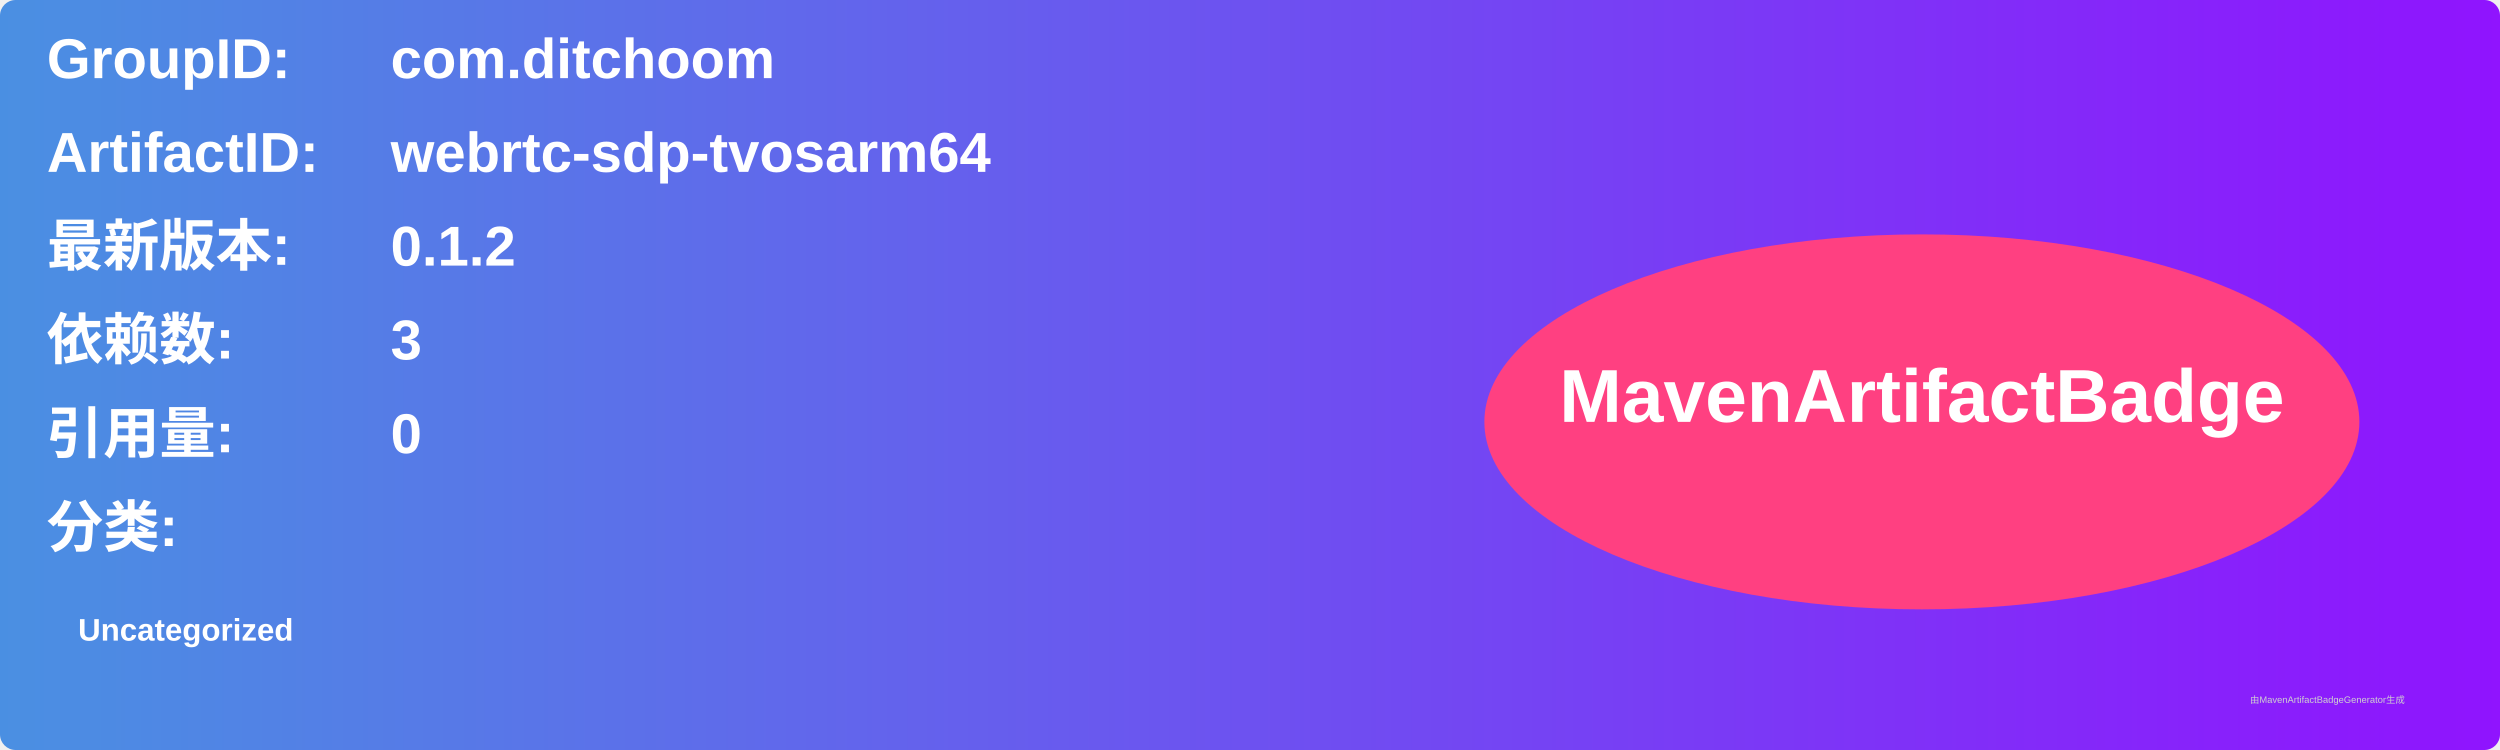
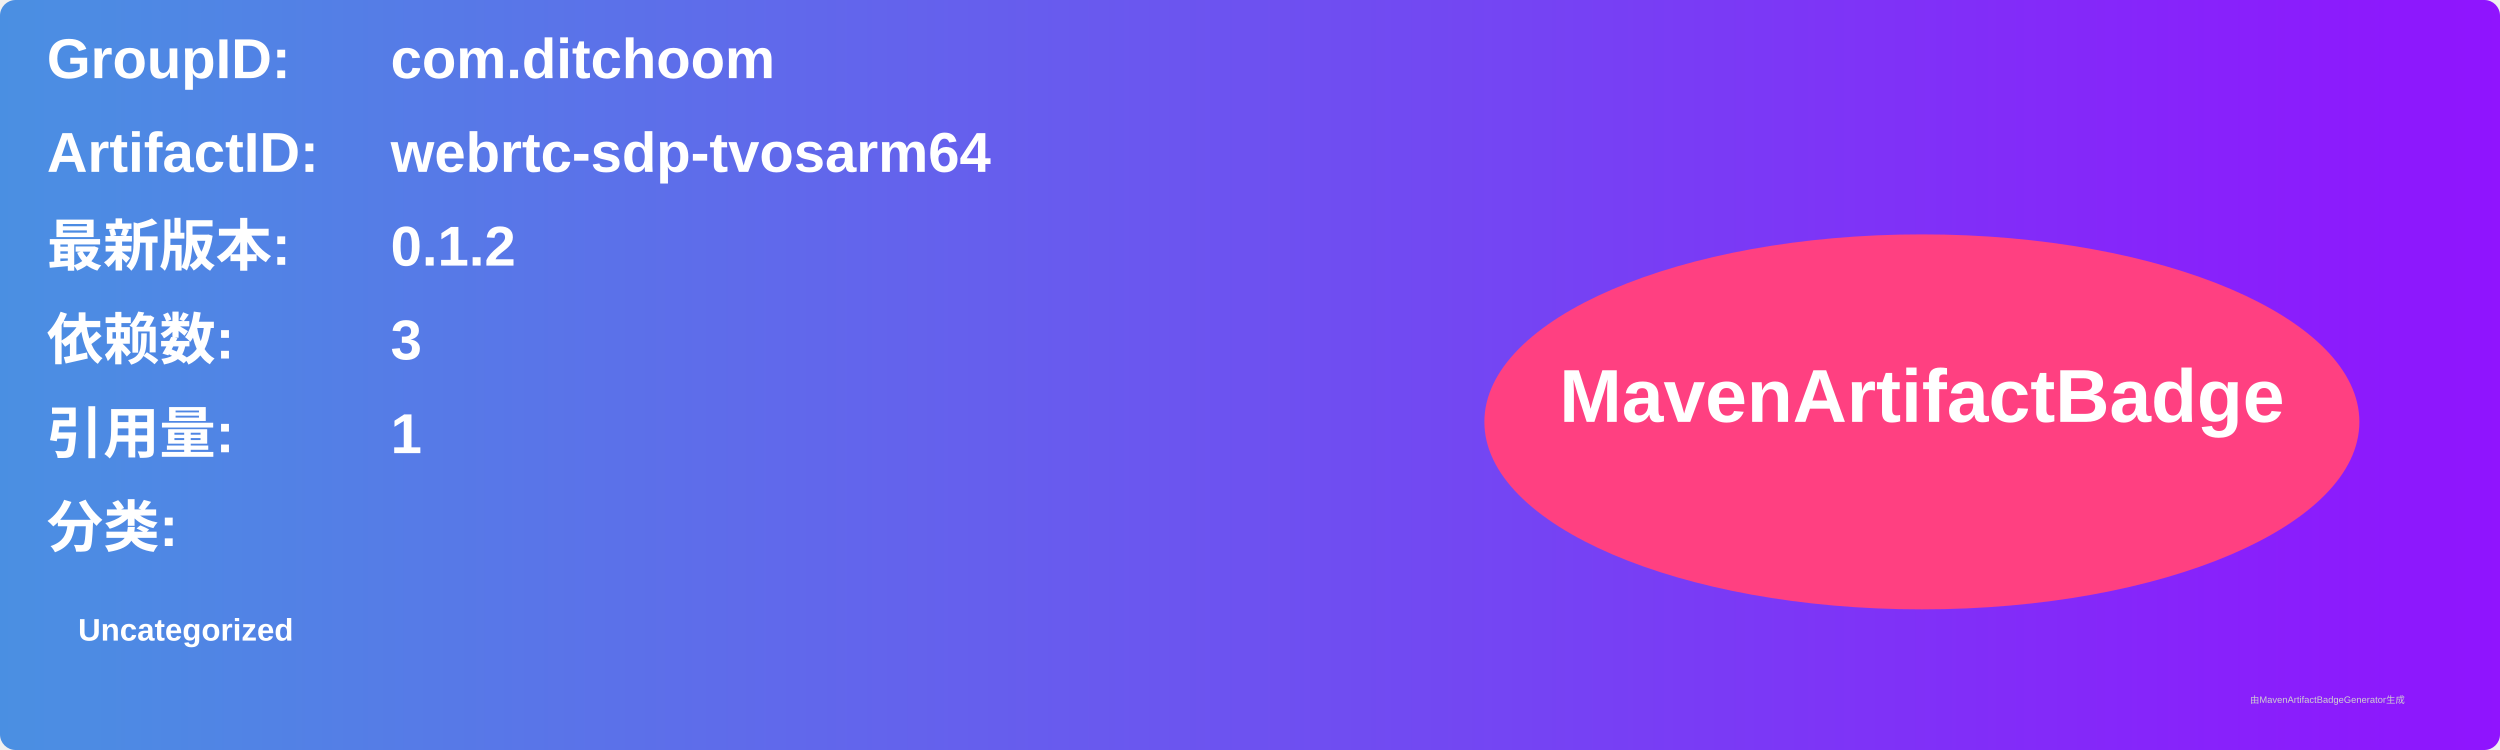
<svg xmlns="http://www.w3.org/2000/svg" width="800" height="240" viewBox="0 0 800 240">
  <linearGradient id="grad" x1="0%" y1="0%" x2="100%" y2="0%">
    <stop offset="0%" stop-color="#4a90e2" />
    <stop offset="100%" stop-color="#9013fe" />
  </linearGradient>
  <rect width="100%" height="100%" rx="5" ry="5" fill="url(#grad)" />
  <g transform="translate(15, 15)">
    <text x="0" y="10" font-family="Arial" font-size="18" fill="white" font-weight="bold" width="260">GroupID:</text>
    <text x="110" y="10" font-family="Arial" font-size="18" fill="white" font-weight="bold" width="460">com.ditchoom</text>
    <text x="0" y="40" font-family="Arial" font-size="18" fill="white" font-weight="bold" width="260">ArtifactID:</text>
    <text x="110" y="40" font-family="Arial" font-size="18" fill="white" font-weight="bold" width="460">webrtc-sdp-tvosarm64</text>
    <text x="0" y="70" font-family="Arial" font-size="18" fill="white" font-weight="bold">最新版本:</text>
    <text x="110" y="70" font-family="Arial" font-size="18" fill="white" font-weight="bold">
      <tspan font-weight="bold">0.1.2</tspan>
    </text>
    <text x="0" y="100" font-family="Arial" font-size="18" fill="white" font-weight="bold">依赖数: </text>
    <text x="110" y="100" font-family="Arial" font-size="18" fill="white">
      <tspan font-weight="bold">3</tspan>
    </text>
    <text x="0" y="130" font-family="Arial" font-size="18" fill="white" font-weight="bold">引用量: </text>
    <text x="110" y="130" font-family="Arial" font-size="18" fill="white">
-       <tspan font-weight="bold">0</tspan>
+       <tspan font-weight="bold">1</tspan>
    </text>
    <text x="0" y="160" font-family="Arial" font-size="18" fill="white" font-weight="bold">分类:</text>
    <text x="10" y="190" font-family="Arial" font-size="10" fill="white">
      <tspan font-weight="bold">Uncategorized</tspan>
    </text>
    <ellipse cx="600" cy="120" rx="140" ry="60" fill="#ff4081" />
    <text x="600" y="120" text-anchor="middle" font-family="Arial" font-size="24" fill="white" font-weight="bold">MavenArtifactBadge</text>
  </g>
  <text x="720" y="225" font-family="Arial" font-size="3" fill="#d0d0d0">由MavenArtifactBadgeGenerator生成</text>
</svg>
